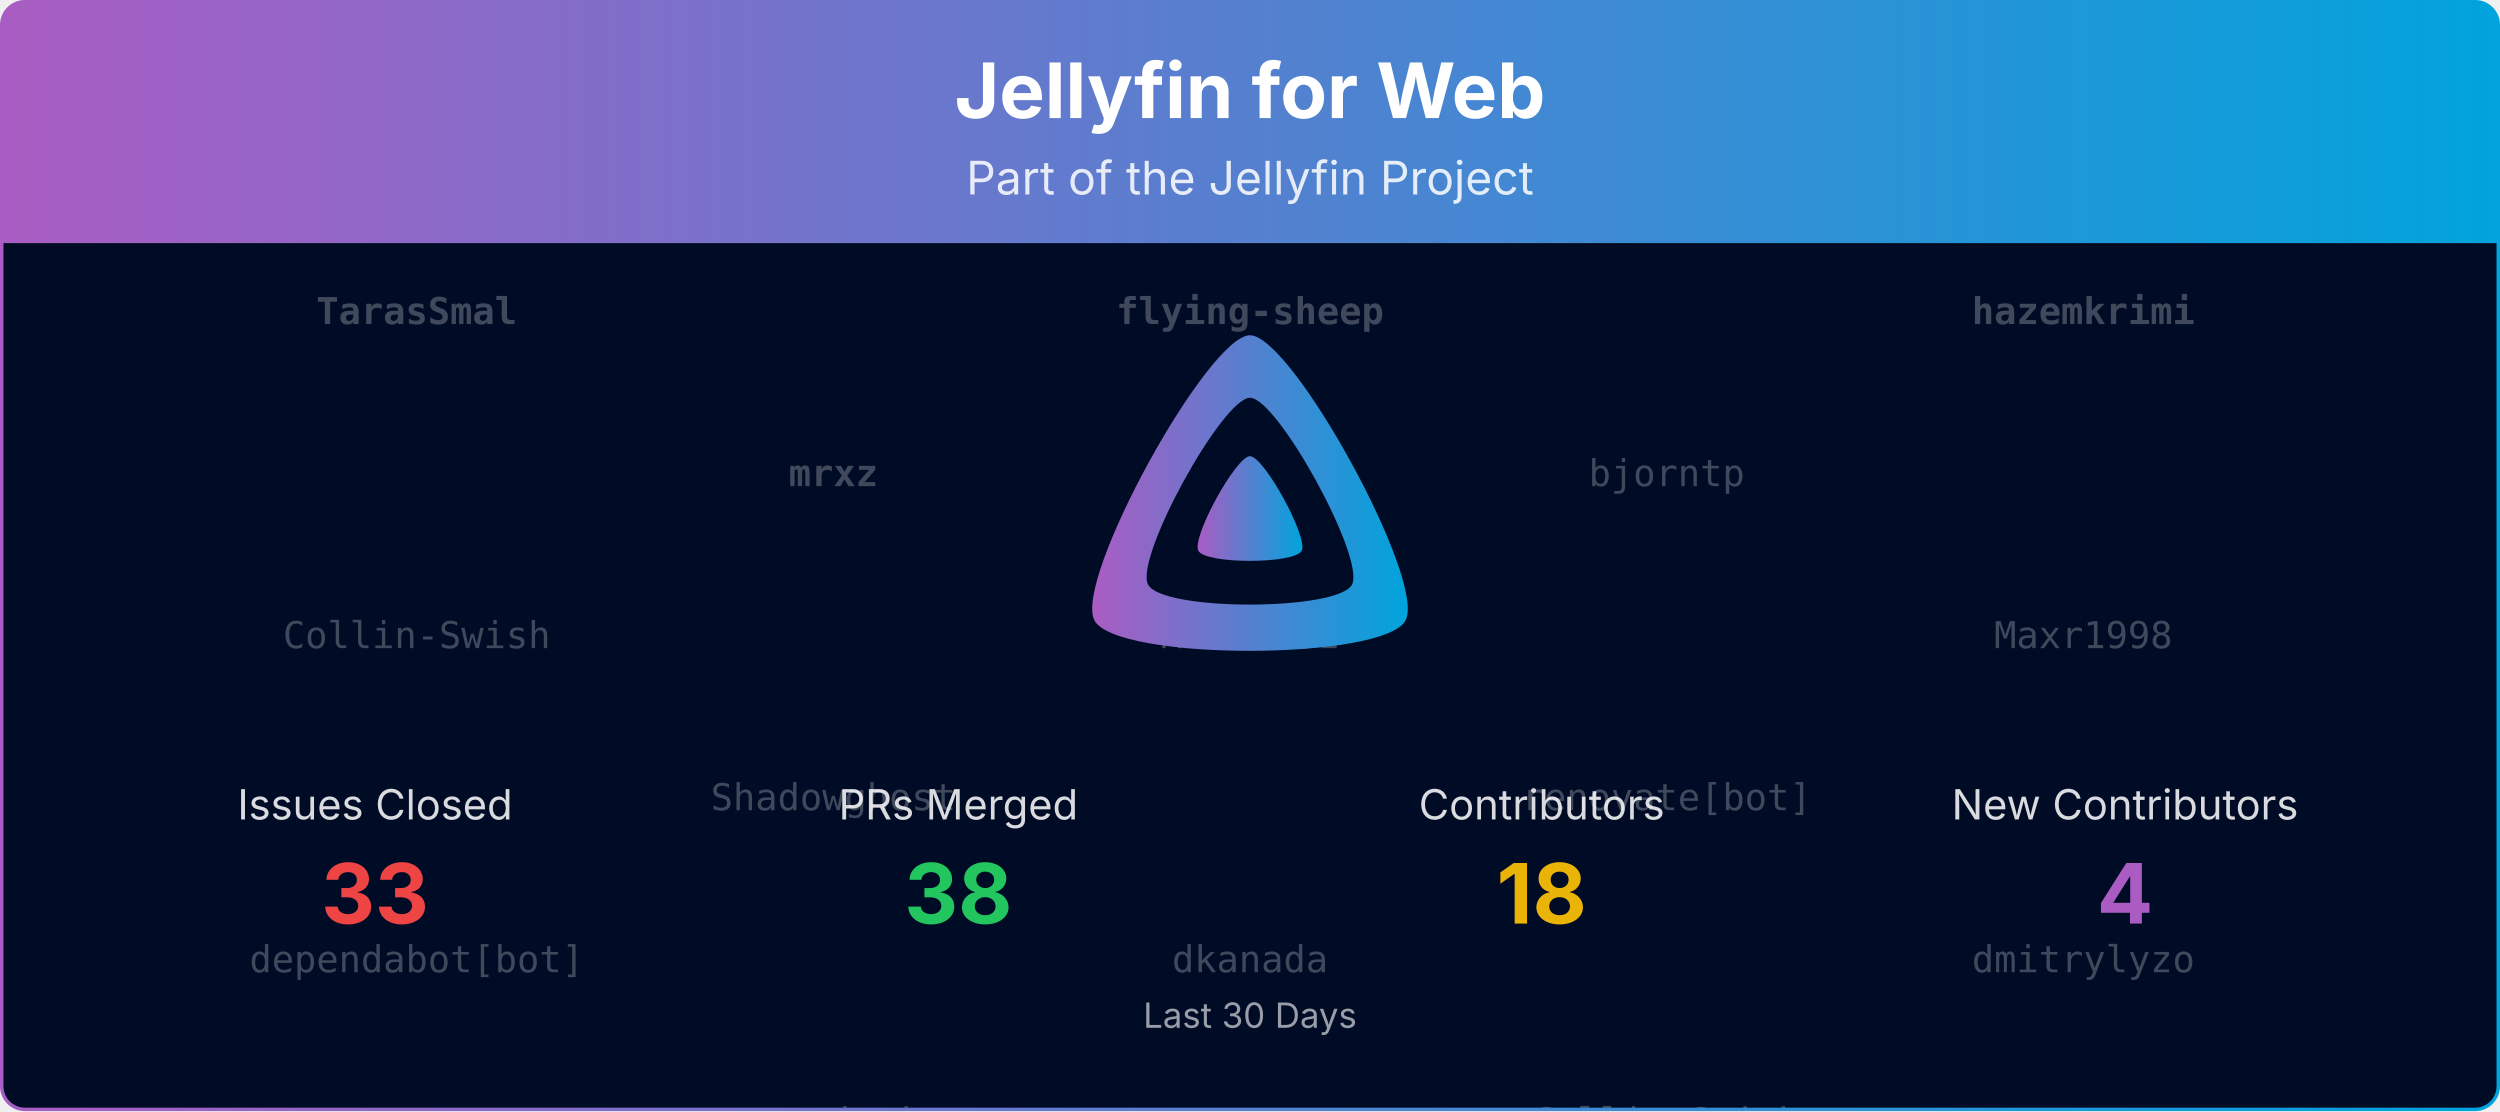
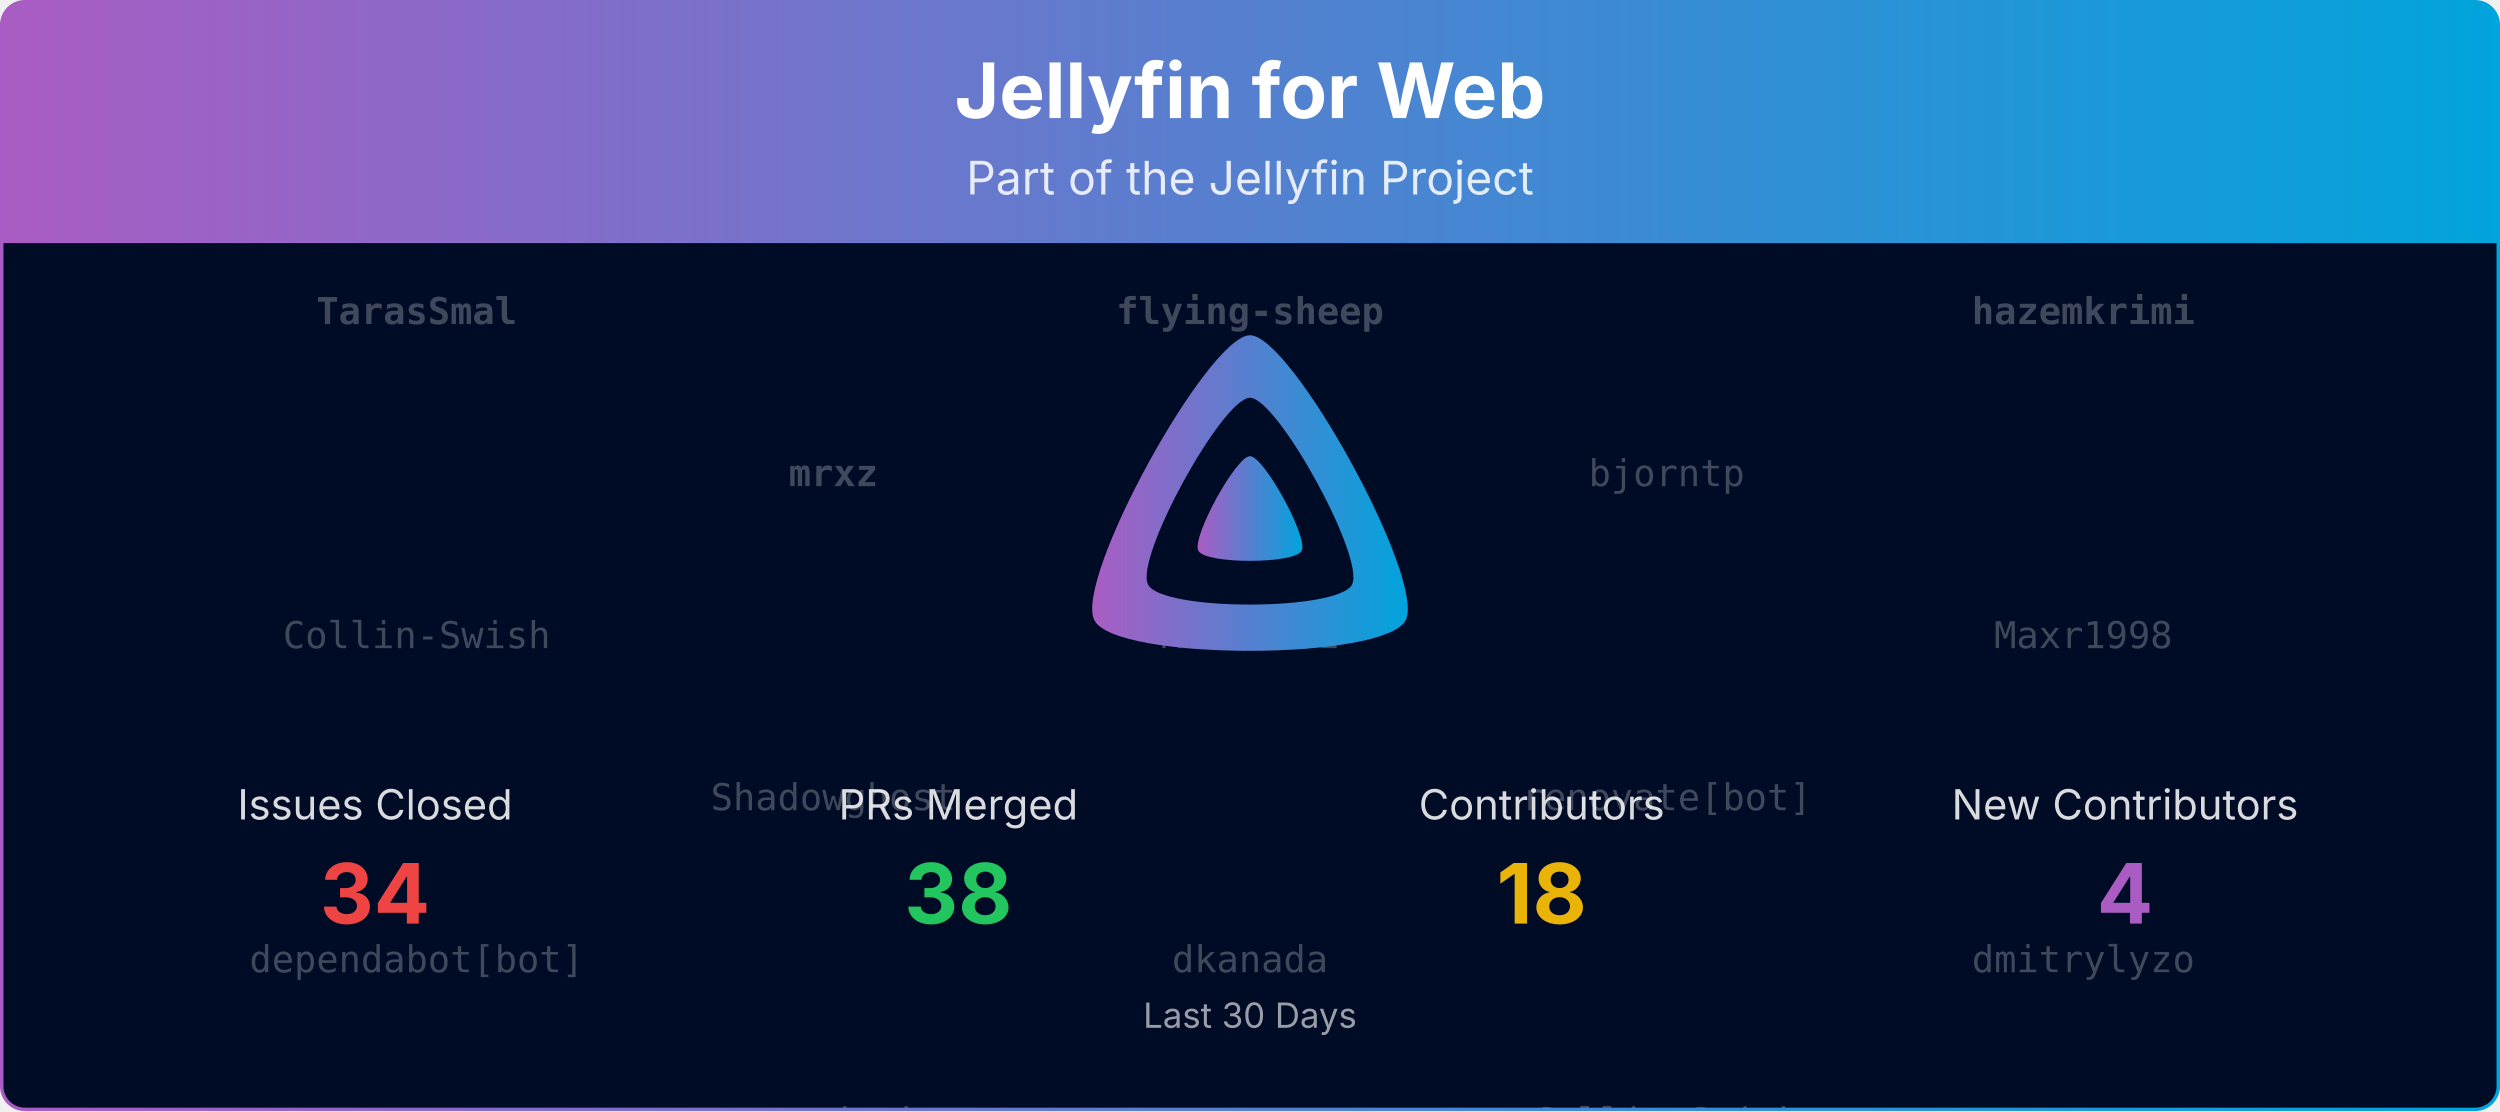
<svg xmlns="http://www.w3.org/2000/svg" viewBox="0 0 1080 480" width="100%" role="img" aria-label="Jellyfin for Web">
  <defs>
    <linearGradient id="banner-jellyfin-web-grad" x1="0" y1="0" x2="1" y2="0">
      <stop offset="0%" stop-color="#AA5CC3" />
      <stop offset="100%" stop-color="#00A4DC" />
    </linearGradient>
    <clipPath id="banner-jellyfin-web-grad-clip">
      <rect x="0.75" y="0.75" width="1078.5" height="478.5" rx="10" ry="10" />
    </clipPath>
  </defs>
  <defs>
    <clipPath id="banner-jellyfin-web-grad-rain-clip">
      <rect x="0.75" y="105" width="1078.5" height="374.25" />
    </clipPath>
  </defs>
  <g clip-path="url(#banner-jellyfin-web-grad-clip)">
    <path d="M0.75,10.75 A10.0,10.0 0 0 1 10.75,0.75 L1069.25,0.75 A10.0,10.0 0 0 1 1079.25,10.75 L1079.25,105.00 L0.75,105.00 Z" fill="url(#banner-jellyfin-web-grad)" />
    <text x="540.0" y="51" text-anchor="middle" font-size="33" font-weight="700" font-family="Plus Jakarta Sans, system-ui, -apple-system, Segoe UI, sans-serif" fill="#ffffff">Jellyfin for Web</text>
    <text x="540.0" y="84" text-anchor="middle" font-size="20" font-family="Plus Jakarta Sans, system-ui, -apple-system, Segoe UI, sans-serif" fill="#ffffff" opacity="0.85">Part of the Jellyfin Project</text>
    <rect x="0.75" y="105" width="1078.5" height="374.25" fill="#000b25" />
    <g opacity="0.25" clip-path="url(#banner-jellyfin-web-grad-rain-clip)" font-family="ui-monospace, SFMono-Regular, Menlo, Consolas, monospace" font-size="16" fill="#ffffff" text-anchor="middle">
      <g transform="translate(180.00,105)">
        <g>
          <animateTransform attributeName="transform" type="translate" values="0,-560;0,0" dur="13.33s" begin="-0.00s" repeatCount="indefinite" />
          <text y="35.0" font-weight="700">TarasSmal</text>
          <text y="175.0">Collin-Swish</text>
          <text y="315.0">dependabot[bot]</text>
          <text y="455.0">terite</text>
          <text y="595.0" font-weight="700">TarasSmal</text>
          <text y="735.0">Collin-Swish</text>
          <text y="875.0">dependabot[bot]</text>
          <text y="1015.0">terite</text>
        </g>
      </g>
      <g transform="translate(540.00,105)">
        <g>
          <animateTransform attributeName="transform" type="translate" values="0,-560;0,0" dur="13.33s" begin="-1.91s" repeatCount="indefinite" />
          <text y="35.0" font-weight="700">flying-sheep</text>
          <text y="175.0">MBR-0001</text>
          <text y="315.0">dkanada</text>
          <text y="455.0">theguymadmax</text>
          <text y="595.0" font-weight="700">flying-sheep</text>
          <text y="735.0">MBR-0001</text>
          <text y="875.0">dkanada</text>
          <text y="1015.0">theguymadmax</text>
        </g>
      </g>
      <g transform="translate(900.00,105)">
        <g>
          <animateTransform attributeName="transform" type="translate" values="0,-560;0,0" dur="13.33s" begin="-3.82s" repeatCount="indefinite" />
          <text y="35.0" font-weight="700">hazemkrimi</text>
          <text y="175.0">Maxr1998</text>
          <text y="315.0">dmitrylyzo</text>
          <text y="455.0">thornbill</text>
          <text y="595.0" font-weight="700">hazemkrimi</text>
          <text y="735.0">Maxr1998</text>
          <text y="875.0">dmitrylyzo</text>
          <text y="1015.0">thornbill</text>
        </g>
      </g>
      <g transform="translate(360.00,105)">
        <g>
          <animateTransform attributeName="transform" type="translate" values="0,-560;0,0" dur="13.33s" begin="-5.73s" repeatCount="indefinite" />
          <text y="105.0" font-weight="700">mrxz</text>
          <text y="245.0">Shadowghost</text>
          <text y="385.0">nyanmisaka</text>
          <text y="525.0">viown</text>
          <text y="665.0" font-weight="700">mrxz</text>
          <text y="805.0">Shadowghost</text>
          <text y="945.0">nyanmisaka</text>
          <text y="1085.0">viown</text>
        </g>
      </g>
      <g transform="translate(720.00,105)">
        <g>
          <animateTransform attributeName="transform" type="translate" values="0,-560;0,0" dur="13.33s" begin="-7.64s" repeatCount="indefinite" />
          <text y="105.0">bjorntp</text>
          <text y="245.0">renovate[bot]</text>
          <text y="385.0">Collin-Swish</text>
          <text y="525.0" font-weight="700">mrxz</text>
          <text y="665.0">bjorntp</text>
          <text y="805.0">renovate[bot]</text>
          <text y="945.0">Collin-Swish</text>
          <text y="1085.0" font-weight="700">mrxz</text>
        </g>
      </g>
    </g>
    <g transform="translate(465.00,138.00) scale(0.29297)">
      <path fill="url(#banner-jellyfin-web-grad)" fill-rule="evenodd" d="M256,23.3c-61.6,0-259.8,359.4-229.6,420.1s429.3,60,459.2,0S317.6,23.3,256,23.3zM406.5,390.8c-19.6,39.3-281.1,39.8-300.9,0s110.1-275.3,150.4-275.3S426.1,351.4,406.5,390.8z" />
      <path fill="url(#banner-jellyfin-web-grad)" d="M256,201.6c-20.4,0-86.2,119.3-76.2,139.4s142.5,19.9,152.4,0S276.5,201.6,256,201.6z" />
    </g>
    <text x="162.0" y="354.0" text-anchor="middle" font-size="18" font-family="Plus Jakarta Sans, system-ui, -apple-system, Segoe UI, sans-serif" fill="#ffffff" opacity="0.85">Issues Closed</text>
-     <text x="162.0" y="399.0" text-anchor="middle" font-size="36" font-weight="700" font-family="Plus Jakarta Sans, system-ui, -apple-system, Segoe UI, sans-serif" fill="#ef4444">33</text>
+     <text x="162.0" y="399.0" text-anchor="middle" font-size="36" font-weight="700" font-family="Plus Jakarta Sans, system-ui, -apple-system, Segoe UI, sans-serif" fill="#ef4444">34</text>
    <text x="414.0" y="354.0" text-anchor="middle" font-size="18" font-family="Plus Jakarta Sans, system-ui, -apple-system, Segoe UI, sans-serif" fill="#ffffff" opacity="0.85">PRs Merged</text>
    <text x="414.0" y="399.0" text-anchor="middle" font-size="36" font-weight="700" font-family="Plus Jakarta Sans, system-ui, -apple-system, Segoe UI, sans-serif" fill="#22c55e">38</text>
    <text x="666.0" y="354.0" text-anchor="middle" font-size="18" font-family="Plus Jakarta Sans, system-ui, -apple-system, Segoe UI, sans-serif" fill="#ffffff" opacity="0.85">Contributors</text>
    <text x="666.0" y="399.0" text-anchor="middle" font-size="36" font-weight="700" font-family="Plus Jakarta Sans, system-ui, -apple-system, Segoe UI, sans-serif" fill="#eab308">18</text>
    <text x="918.0" y="354.0" text-anchor="middle" font-size="18" font-family="Plus Jakarta Sans, system-ui, -apple-system, Segoe UI, sans-serif" fill="#ffffff" opacity="0.85">New Contributors</text>
    <text x="918.0" y="399.0" text-anchor="middle" font-size="36" font-weight="700" font-family="Plus Jakarta Sans, system-ui, -apple-system, Segoe UI, sans-serif" fill="#AA5CC3">4</text>
    <text x="540.0" y="444.0" text-anchor="middle" font-size="15" font-family="Plus Jakarta Sans, system-ui, -apple-system, Segoe UI, sans-serif" fill="#ffffff" opacity="0.6">Last 30 Days</text>
  </g>
  <rect x="0.75" y="0.75" width="1078.5" height="478.5" rx="10" ry="10" fill="none" stroke="url(#banner-jellyfin-web-grad)" stroke-width="1.5" />
</svg>
